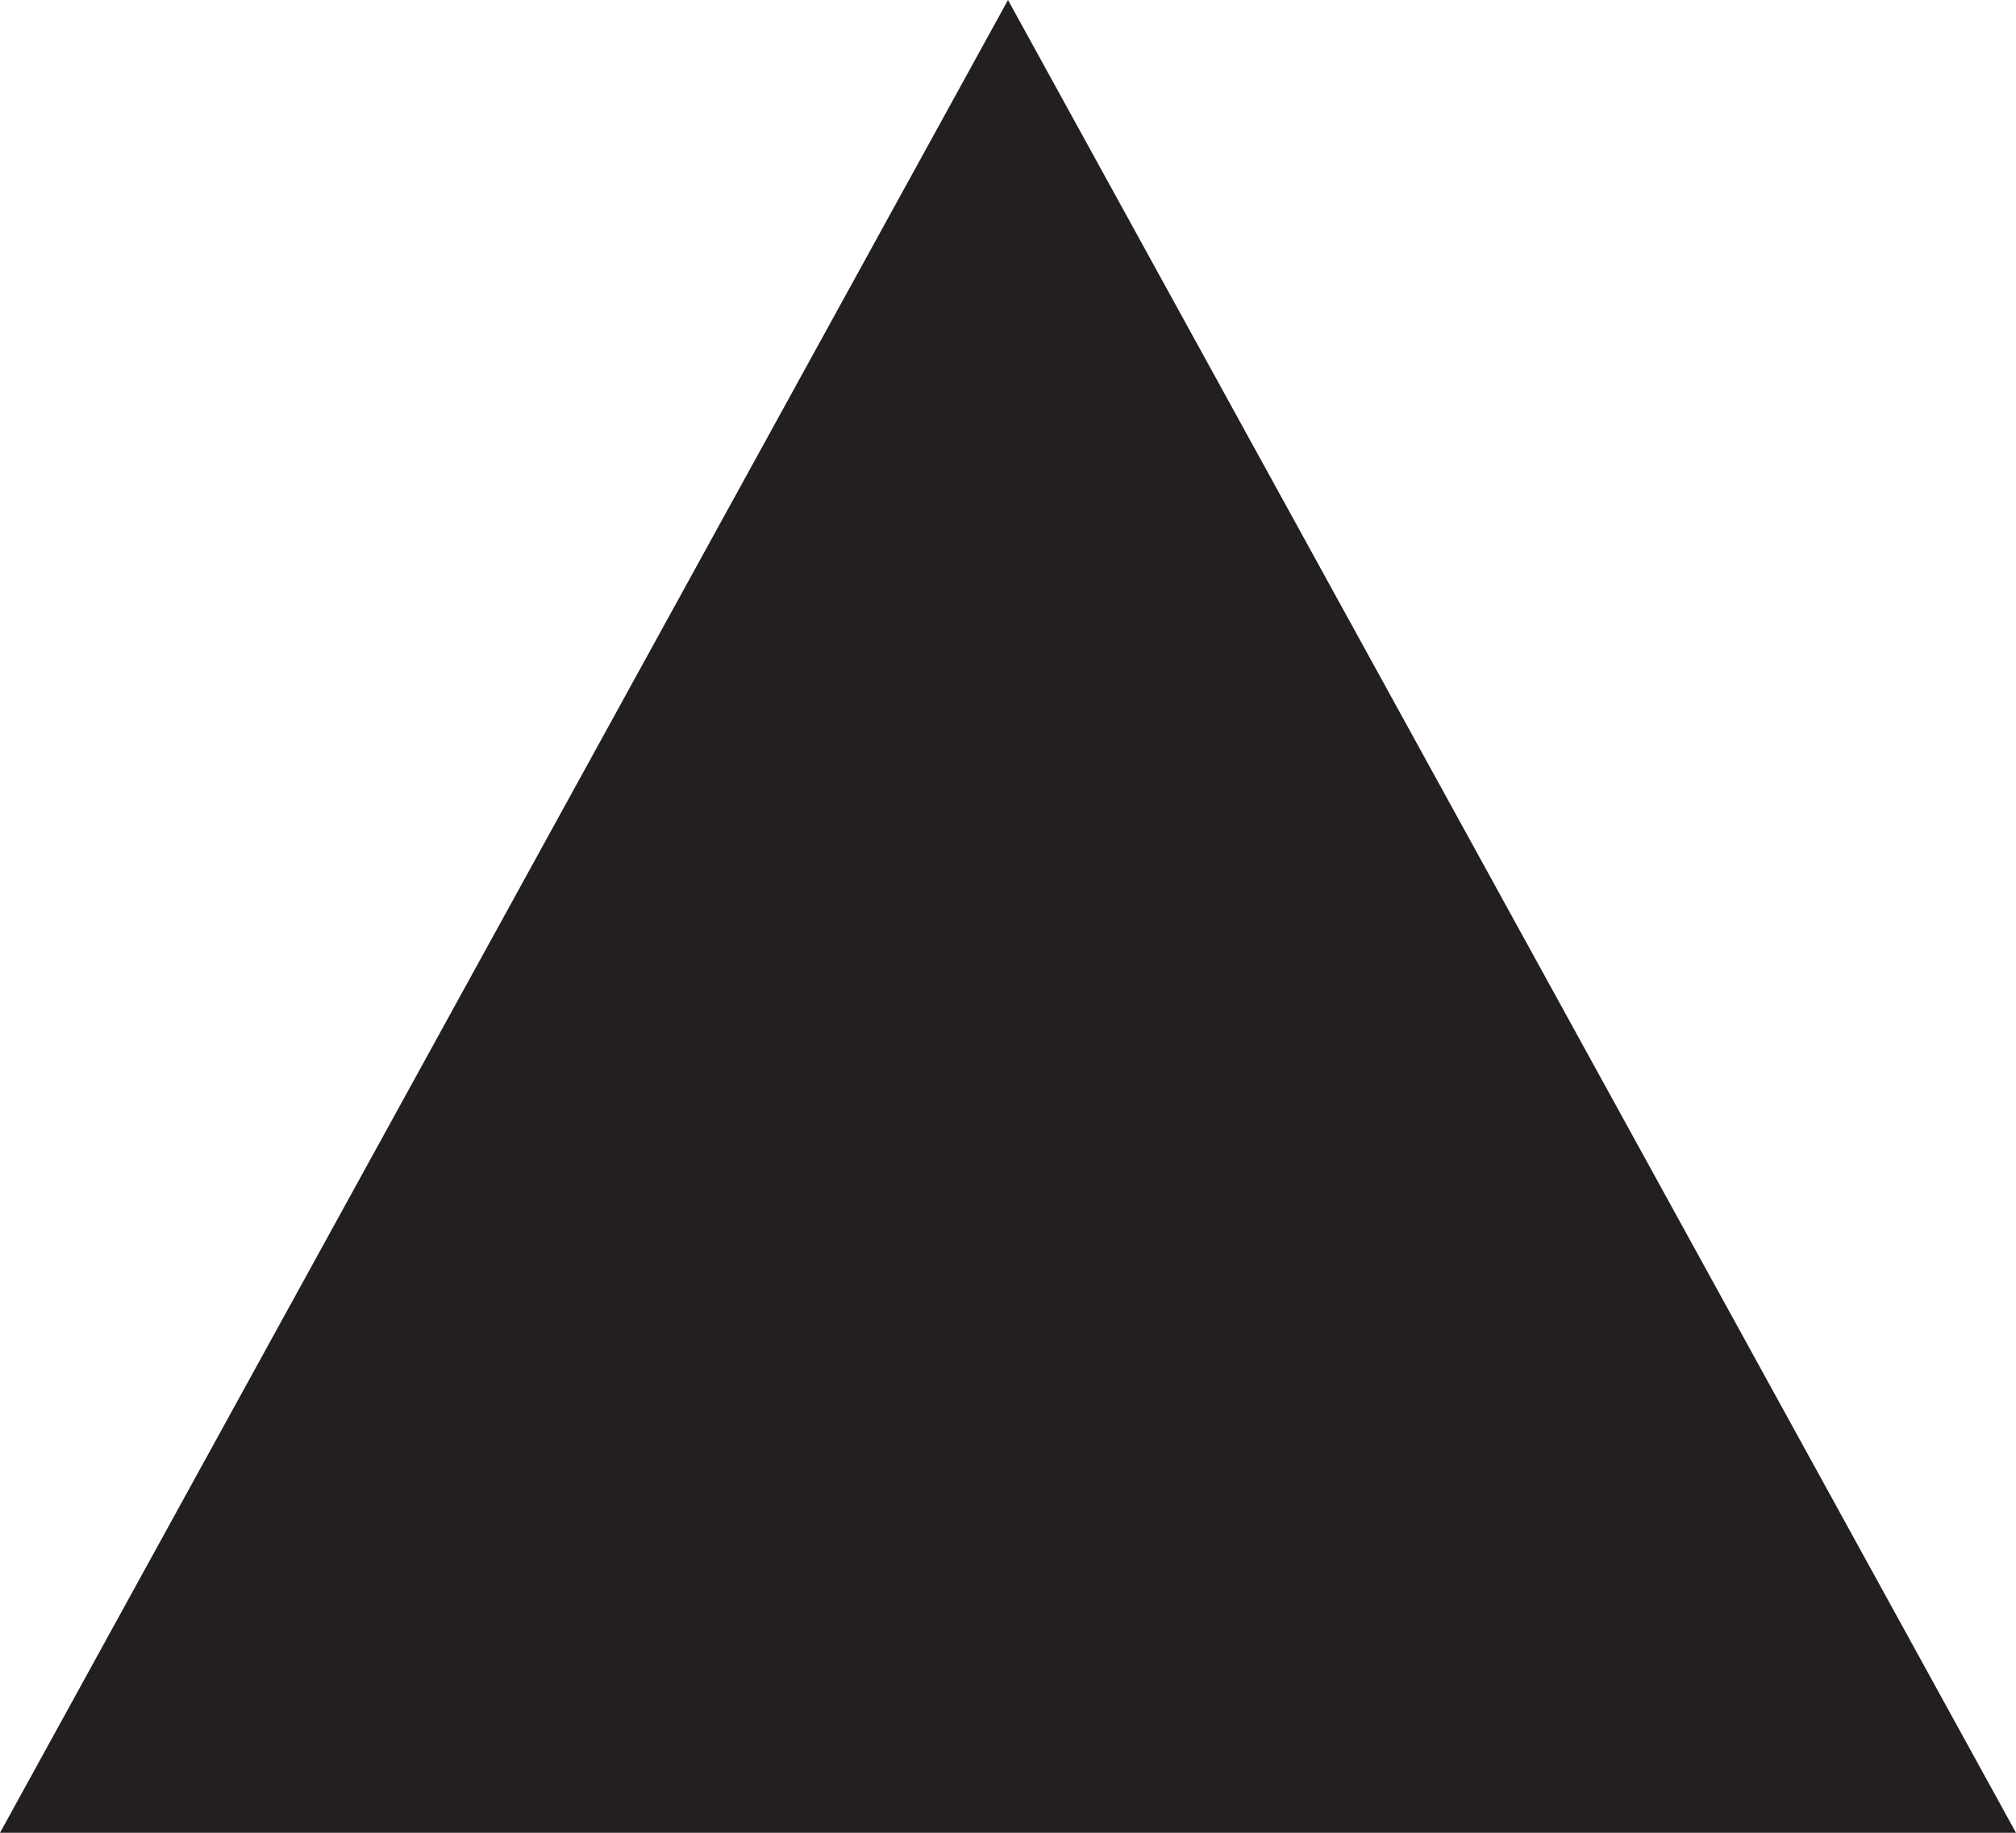
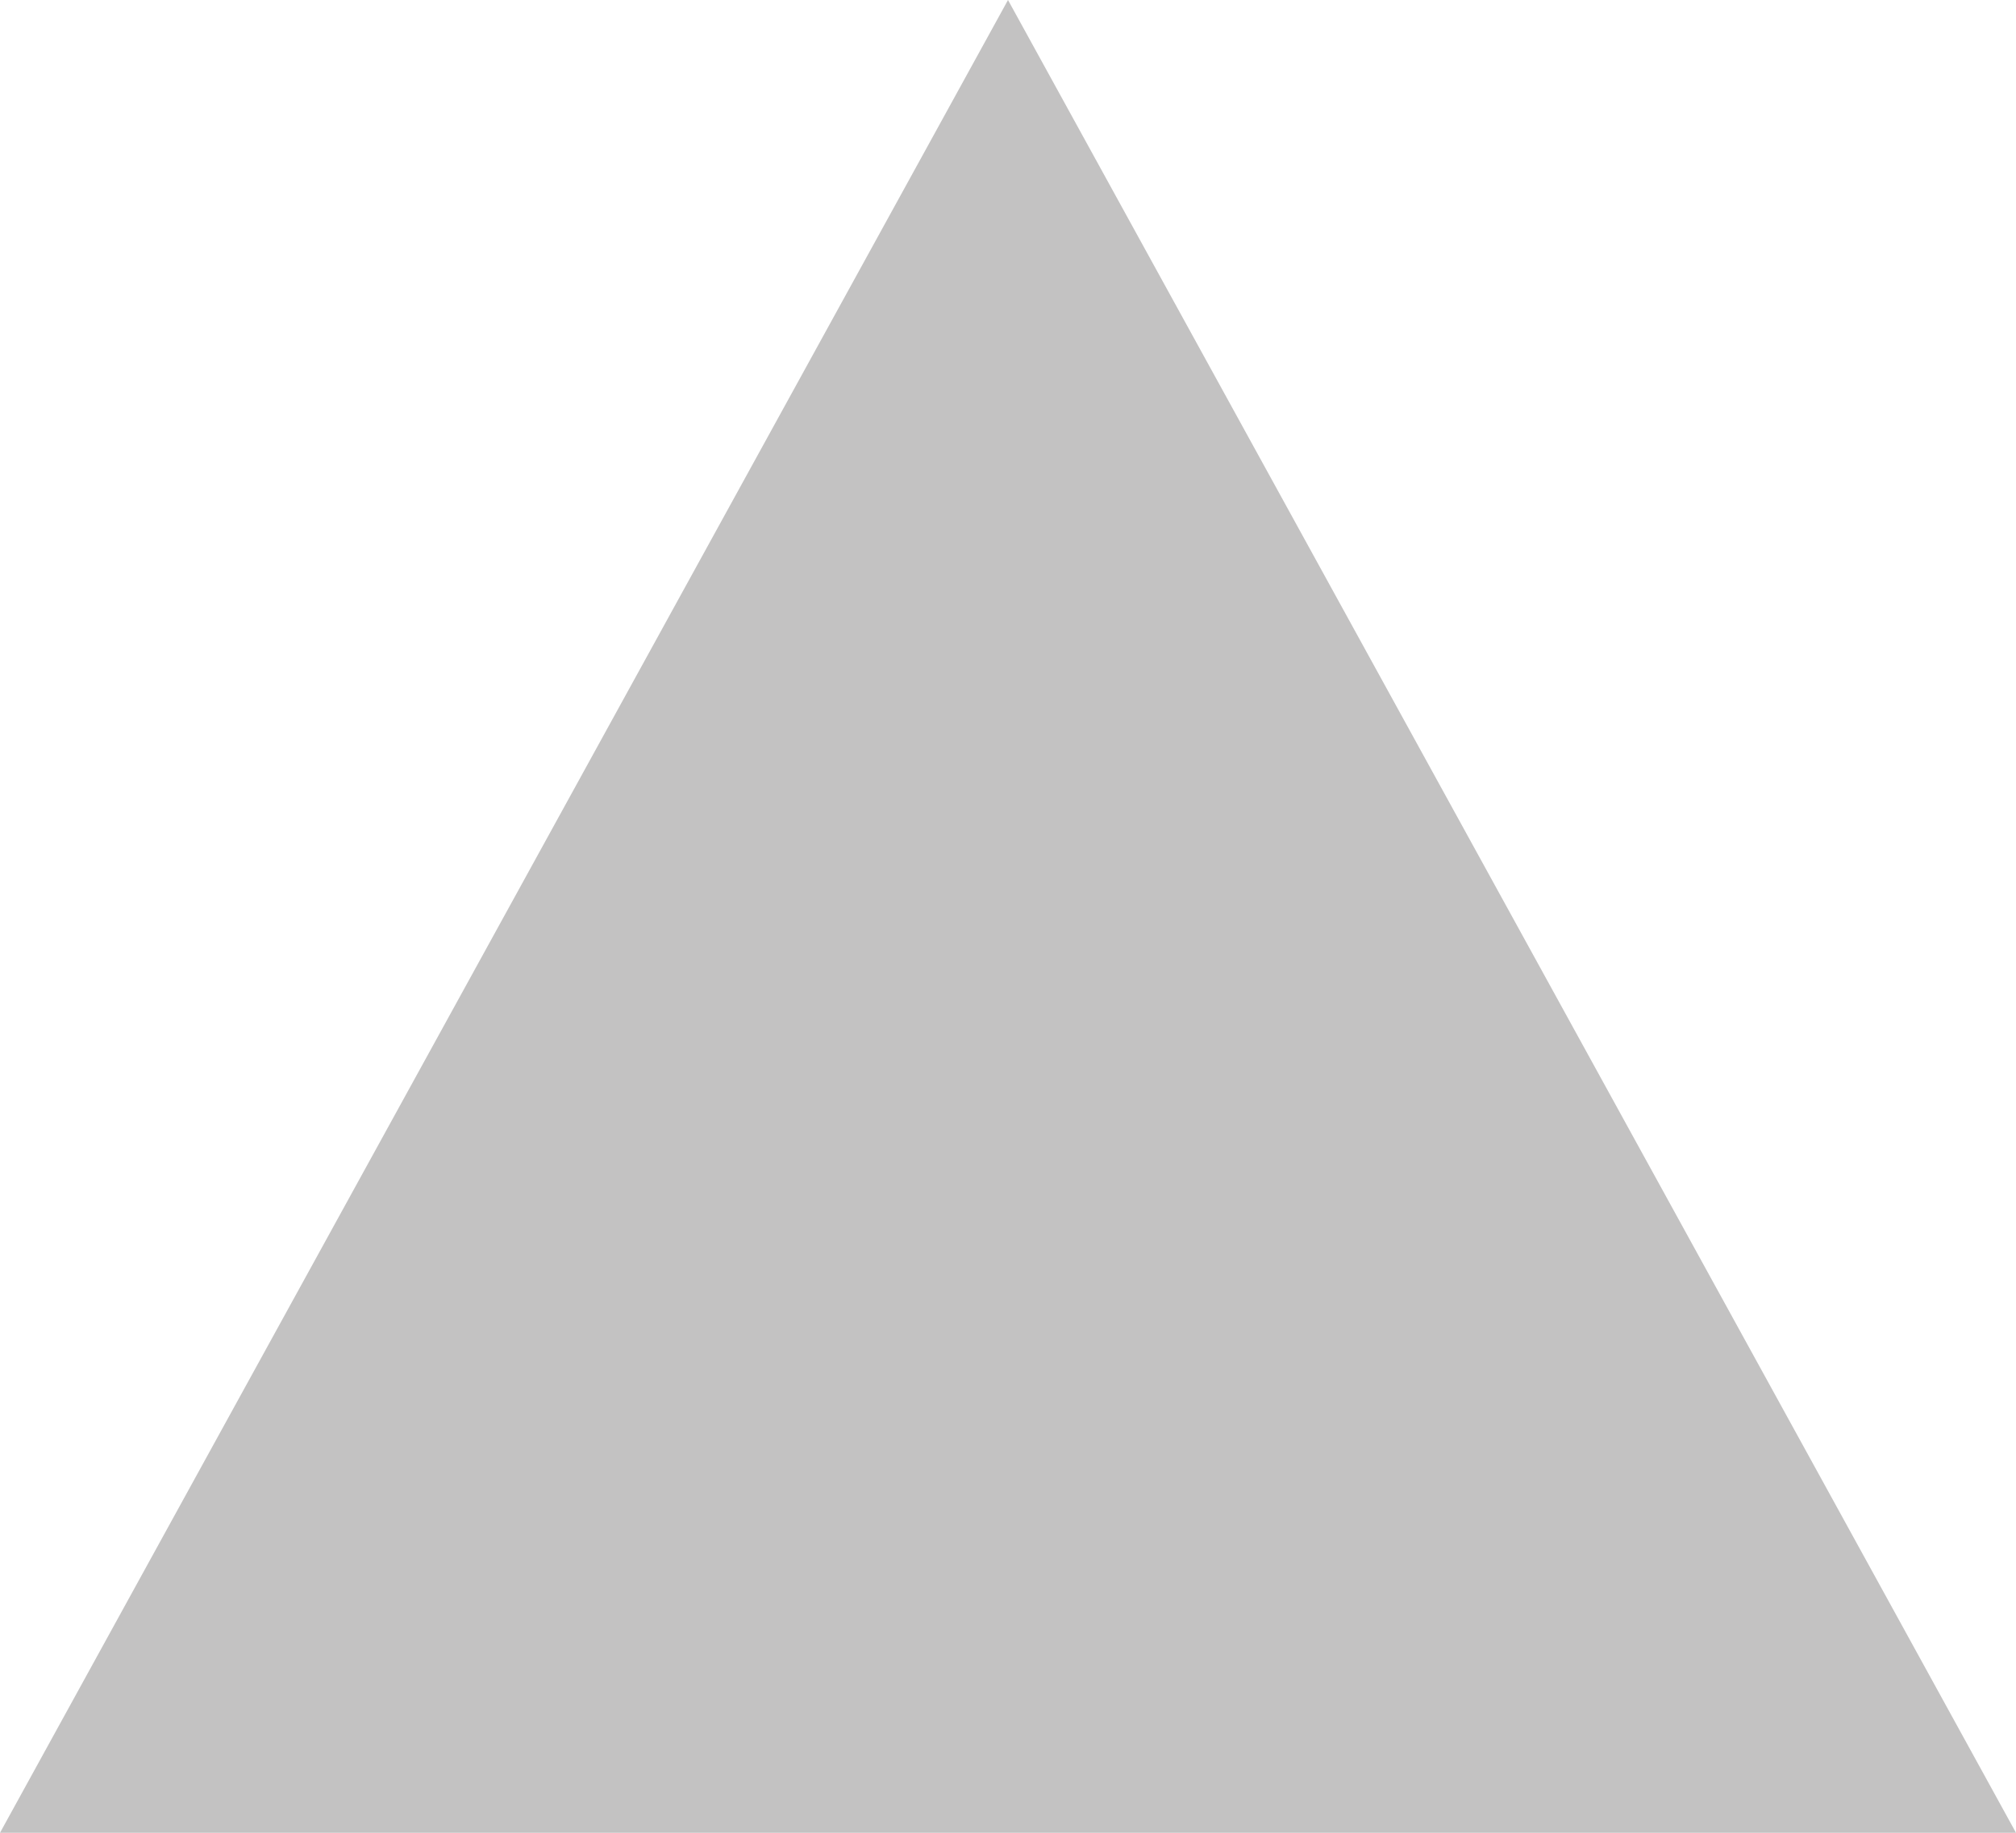
<svg xmlns="http://www.w3.org/2000/svg" width="11" height="10" viewBox="0 0 11 10">
-   <path fill="#231F20" d="M5.5 0L0 10h11z" />
+   <path fill="#c3c2c2" d="M5.5 0L0 10h11z" />
</svg>
